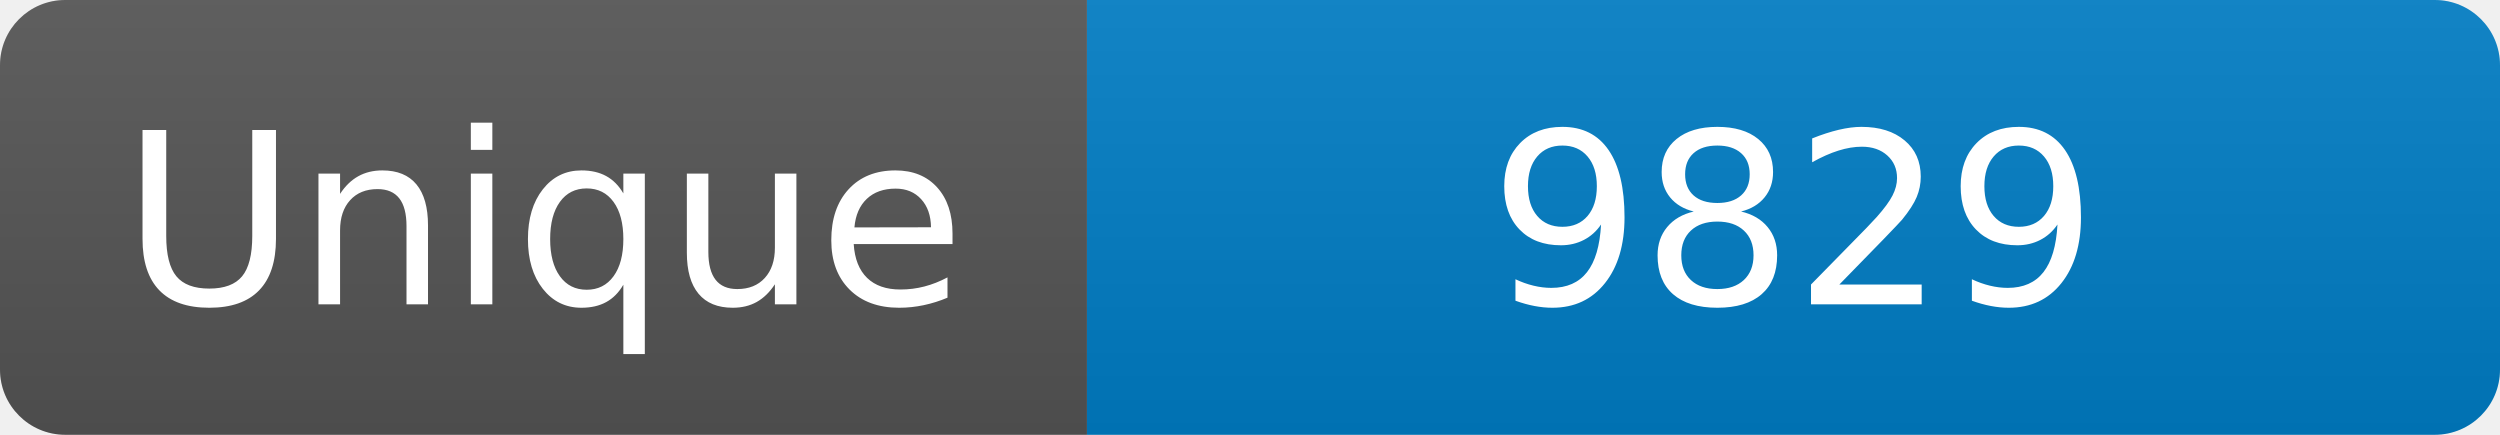
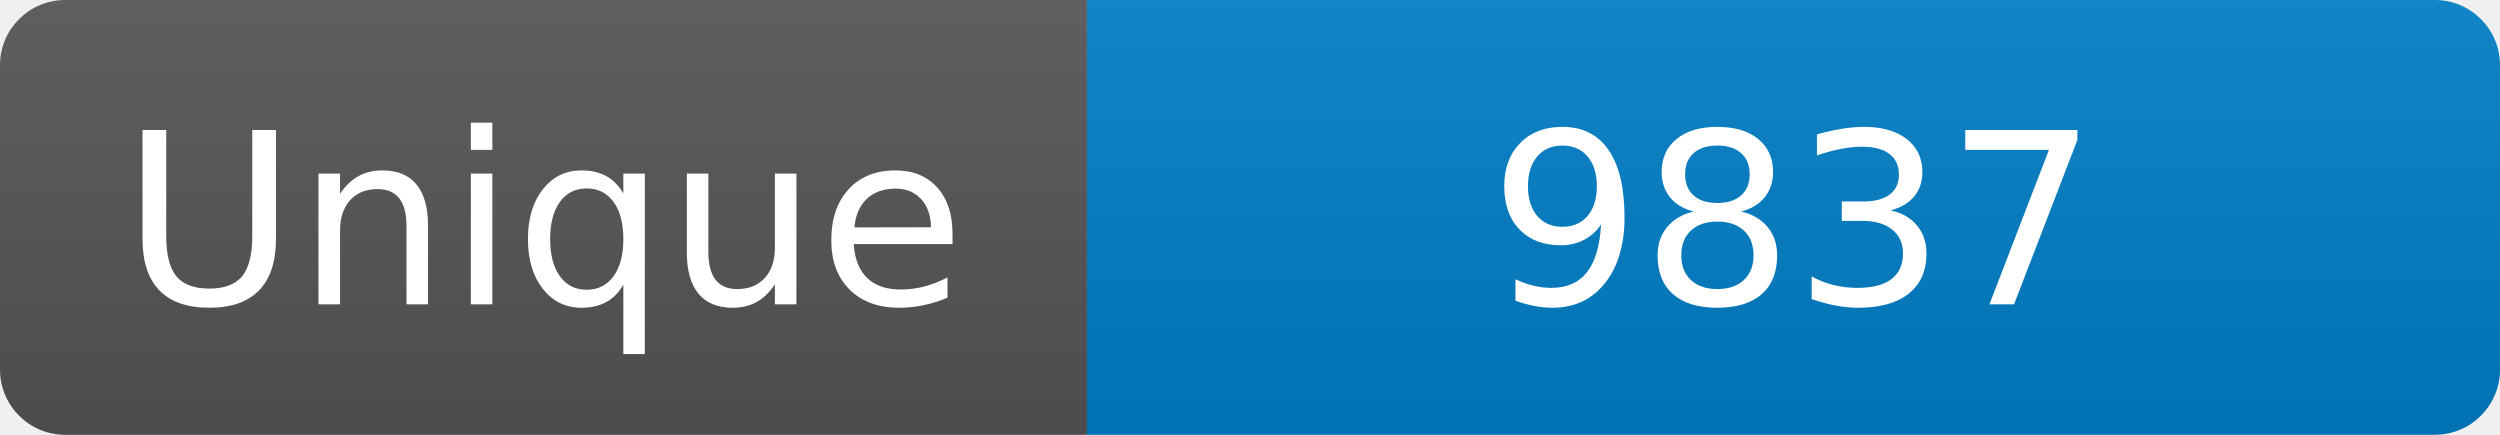
<svg xmlns="http://www.w3.org/2000/svg" width="115" height="20" role="img" aria-label="Maintained?: yes">
  <linearGradient id="s" x2="0" y2="100%">
    <stop offset="0" stop-color="#bbb" stop-opacity=".1" />
    <stop offset="1" stop-opacity=".1" />
  </linearGradient>
  <clipPath id="r">
    <rect width="115" height="20" rx="3" fill="#fff" />
  </clipPath>
  <g clip-path="url(#r)">
    <rect width="50" height="20" fill="#555" />
    <rect x="50" width="160" height="20" fill="#007ec6" />
    <rect width="115" height="20" fill="url(#s)" />
  </g>
  <g fill="#fff" text-anchor="middle" font-family="Verdana,Geneva,DejaVu Sans,sans-serif" font-size="110">
    <text x="250" y="140" transform="scale(.1)" fill="#fff">Unique</text>
-     <text x="825" y="140" transform="scale(.1)" fill="#fff">9829</text>
+     <text x="825" y="140" transform="scale(.1)" fill="#fff">9837</text>
  </g>
</svg>
